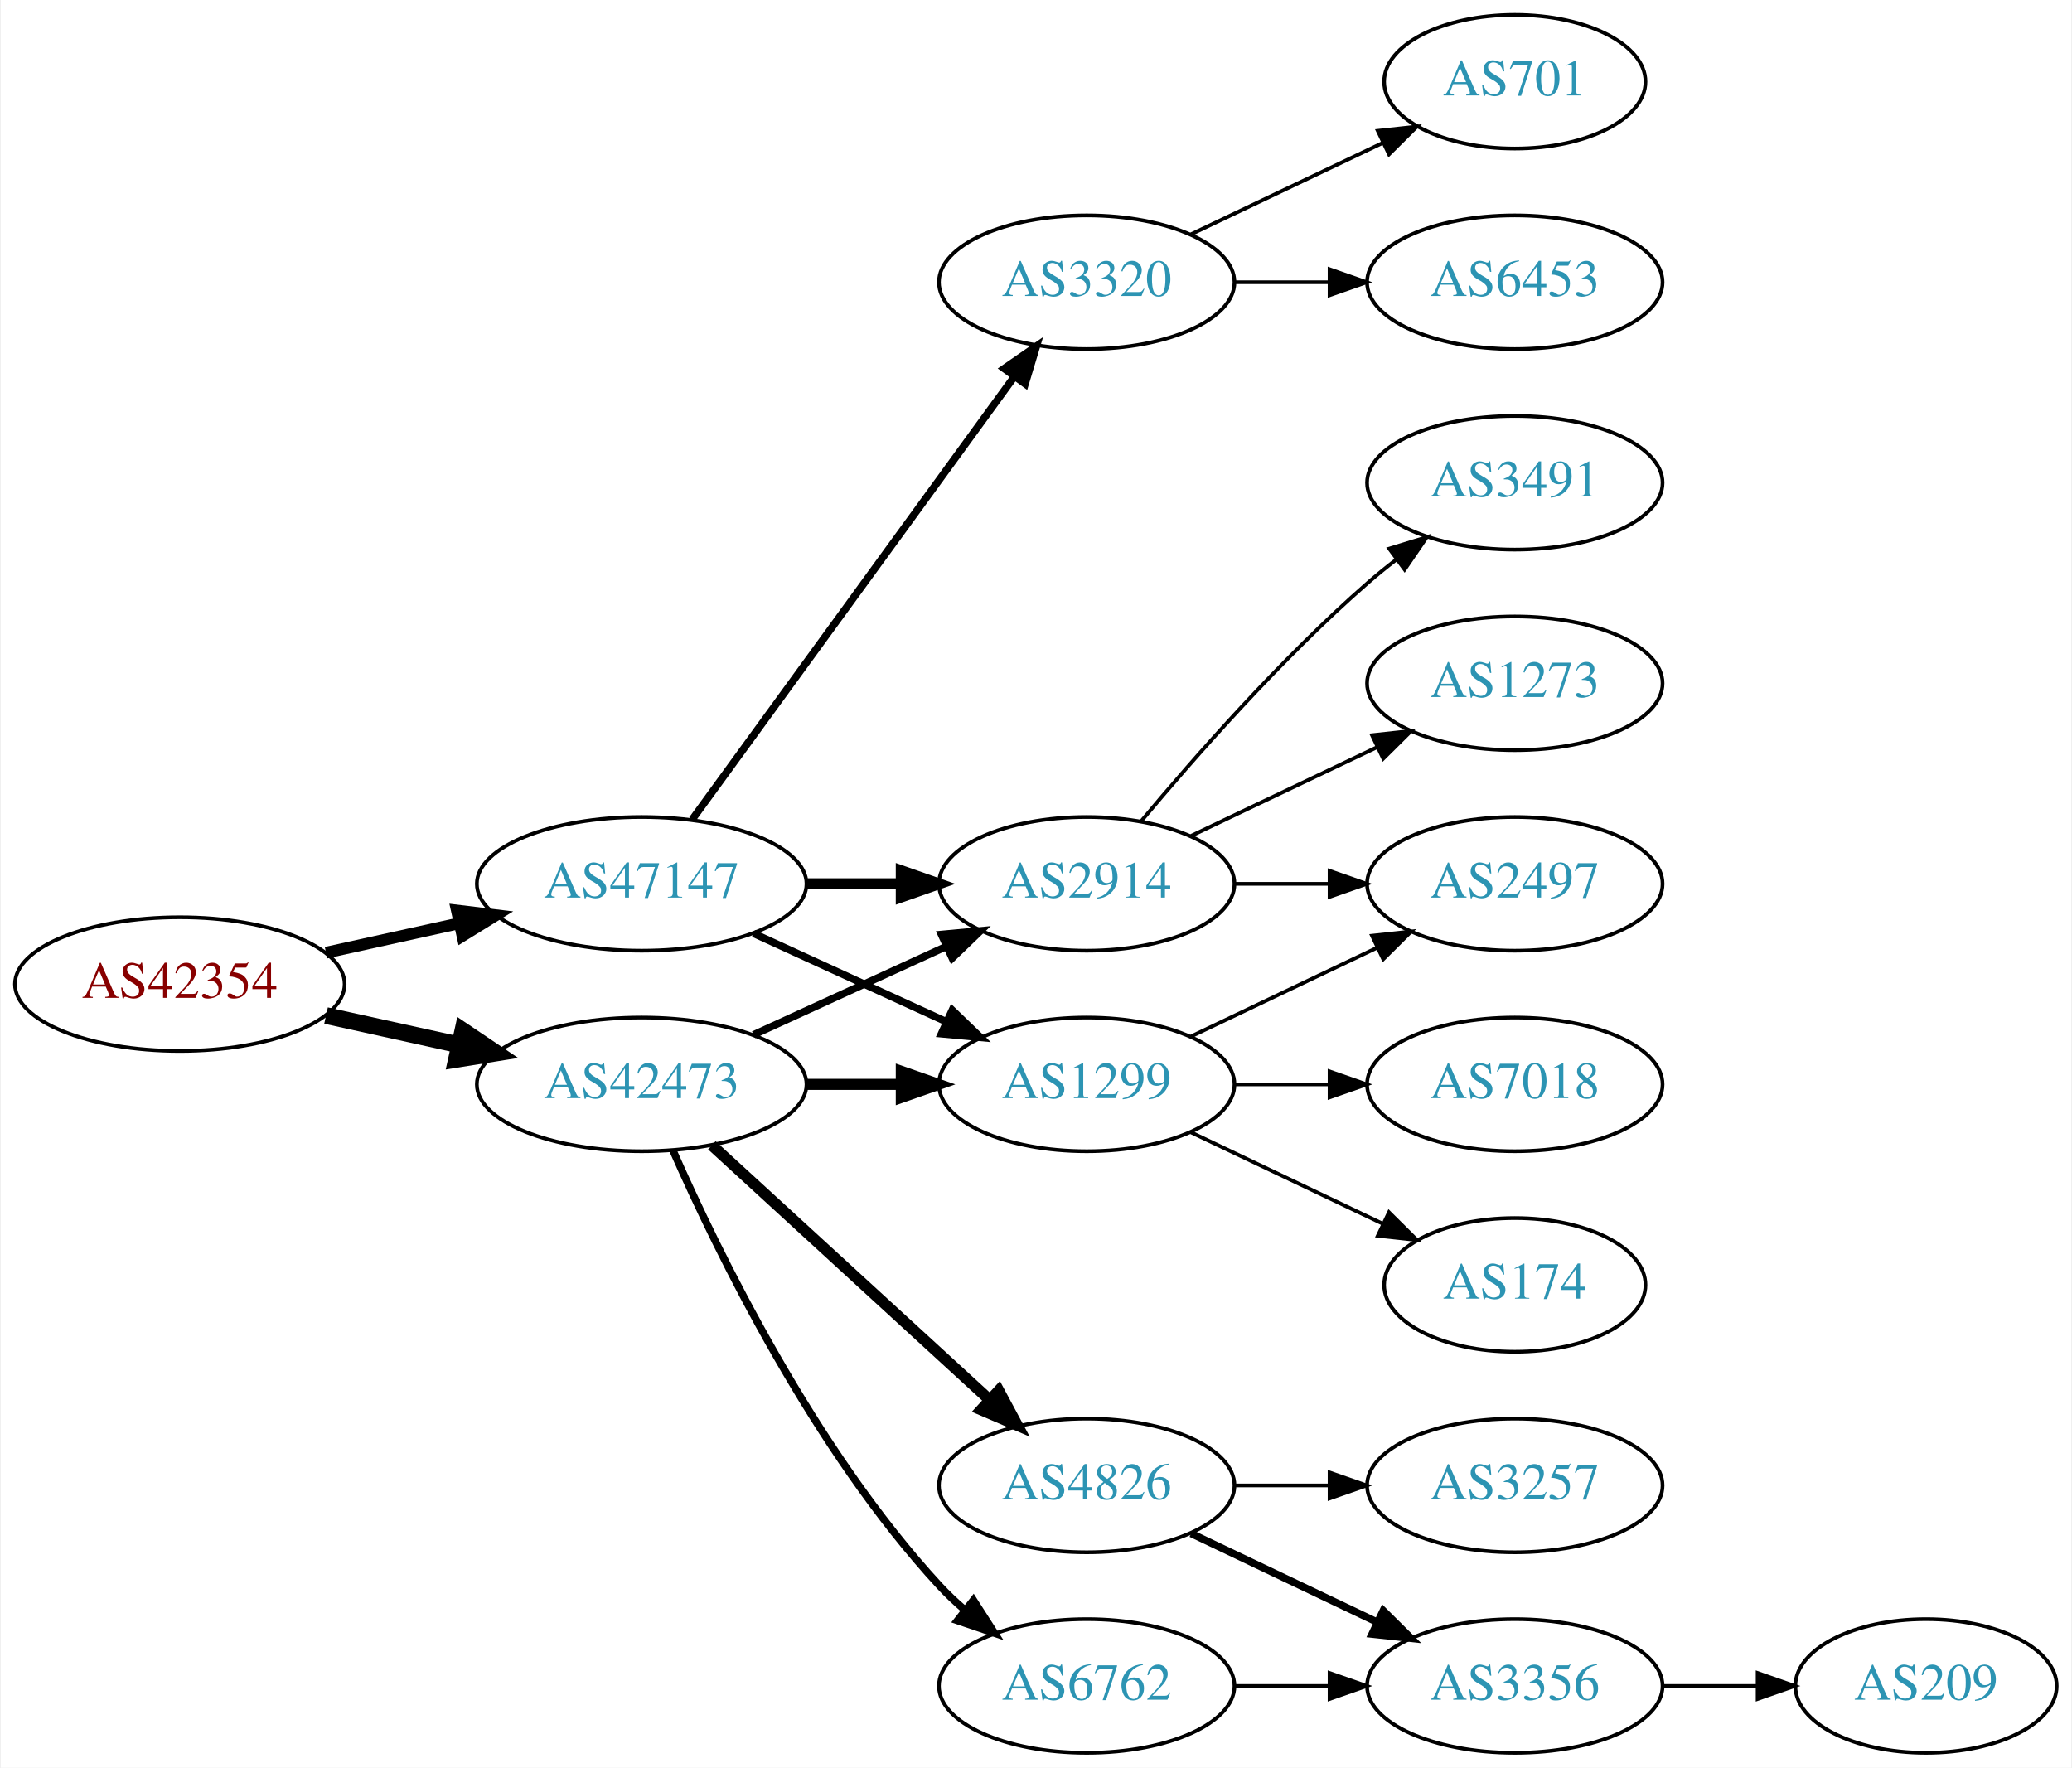
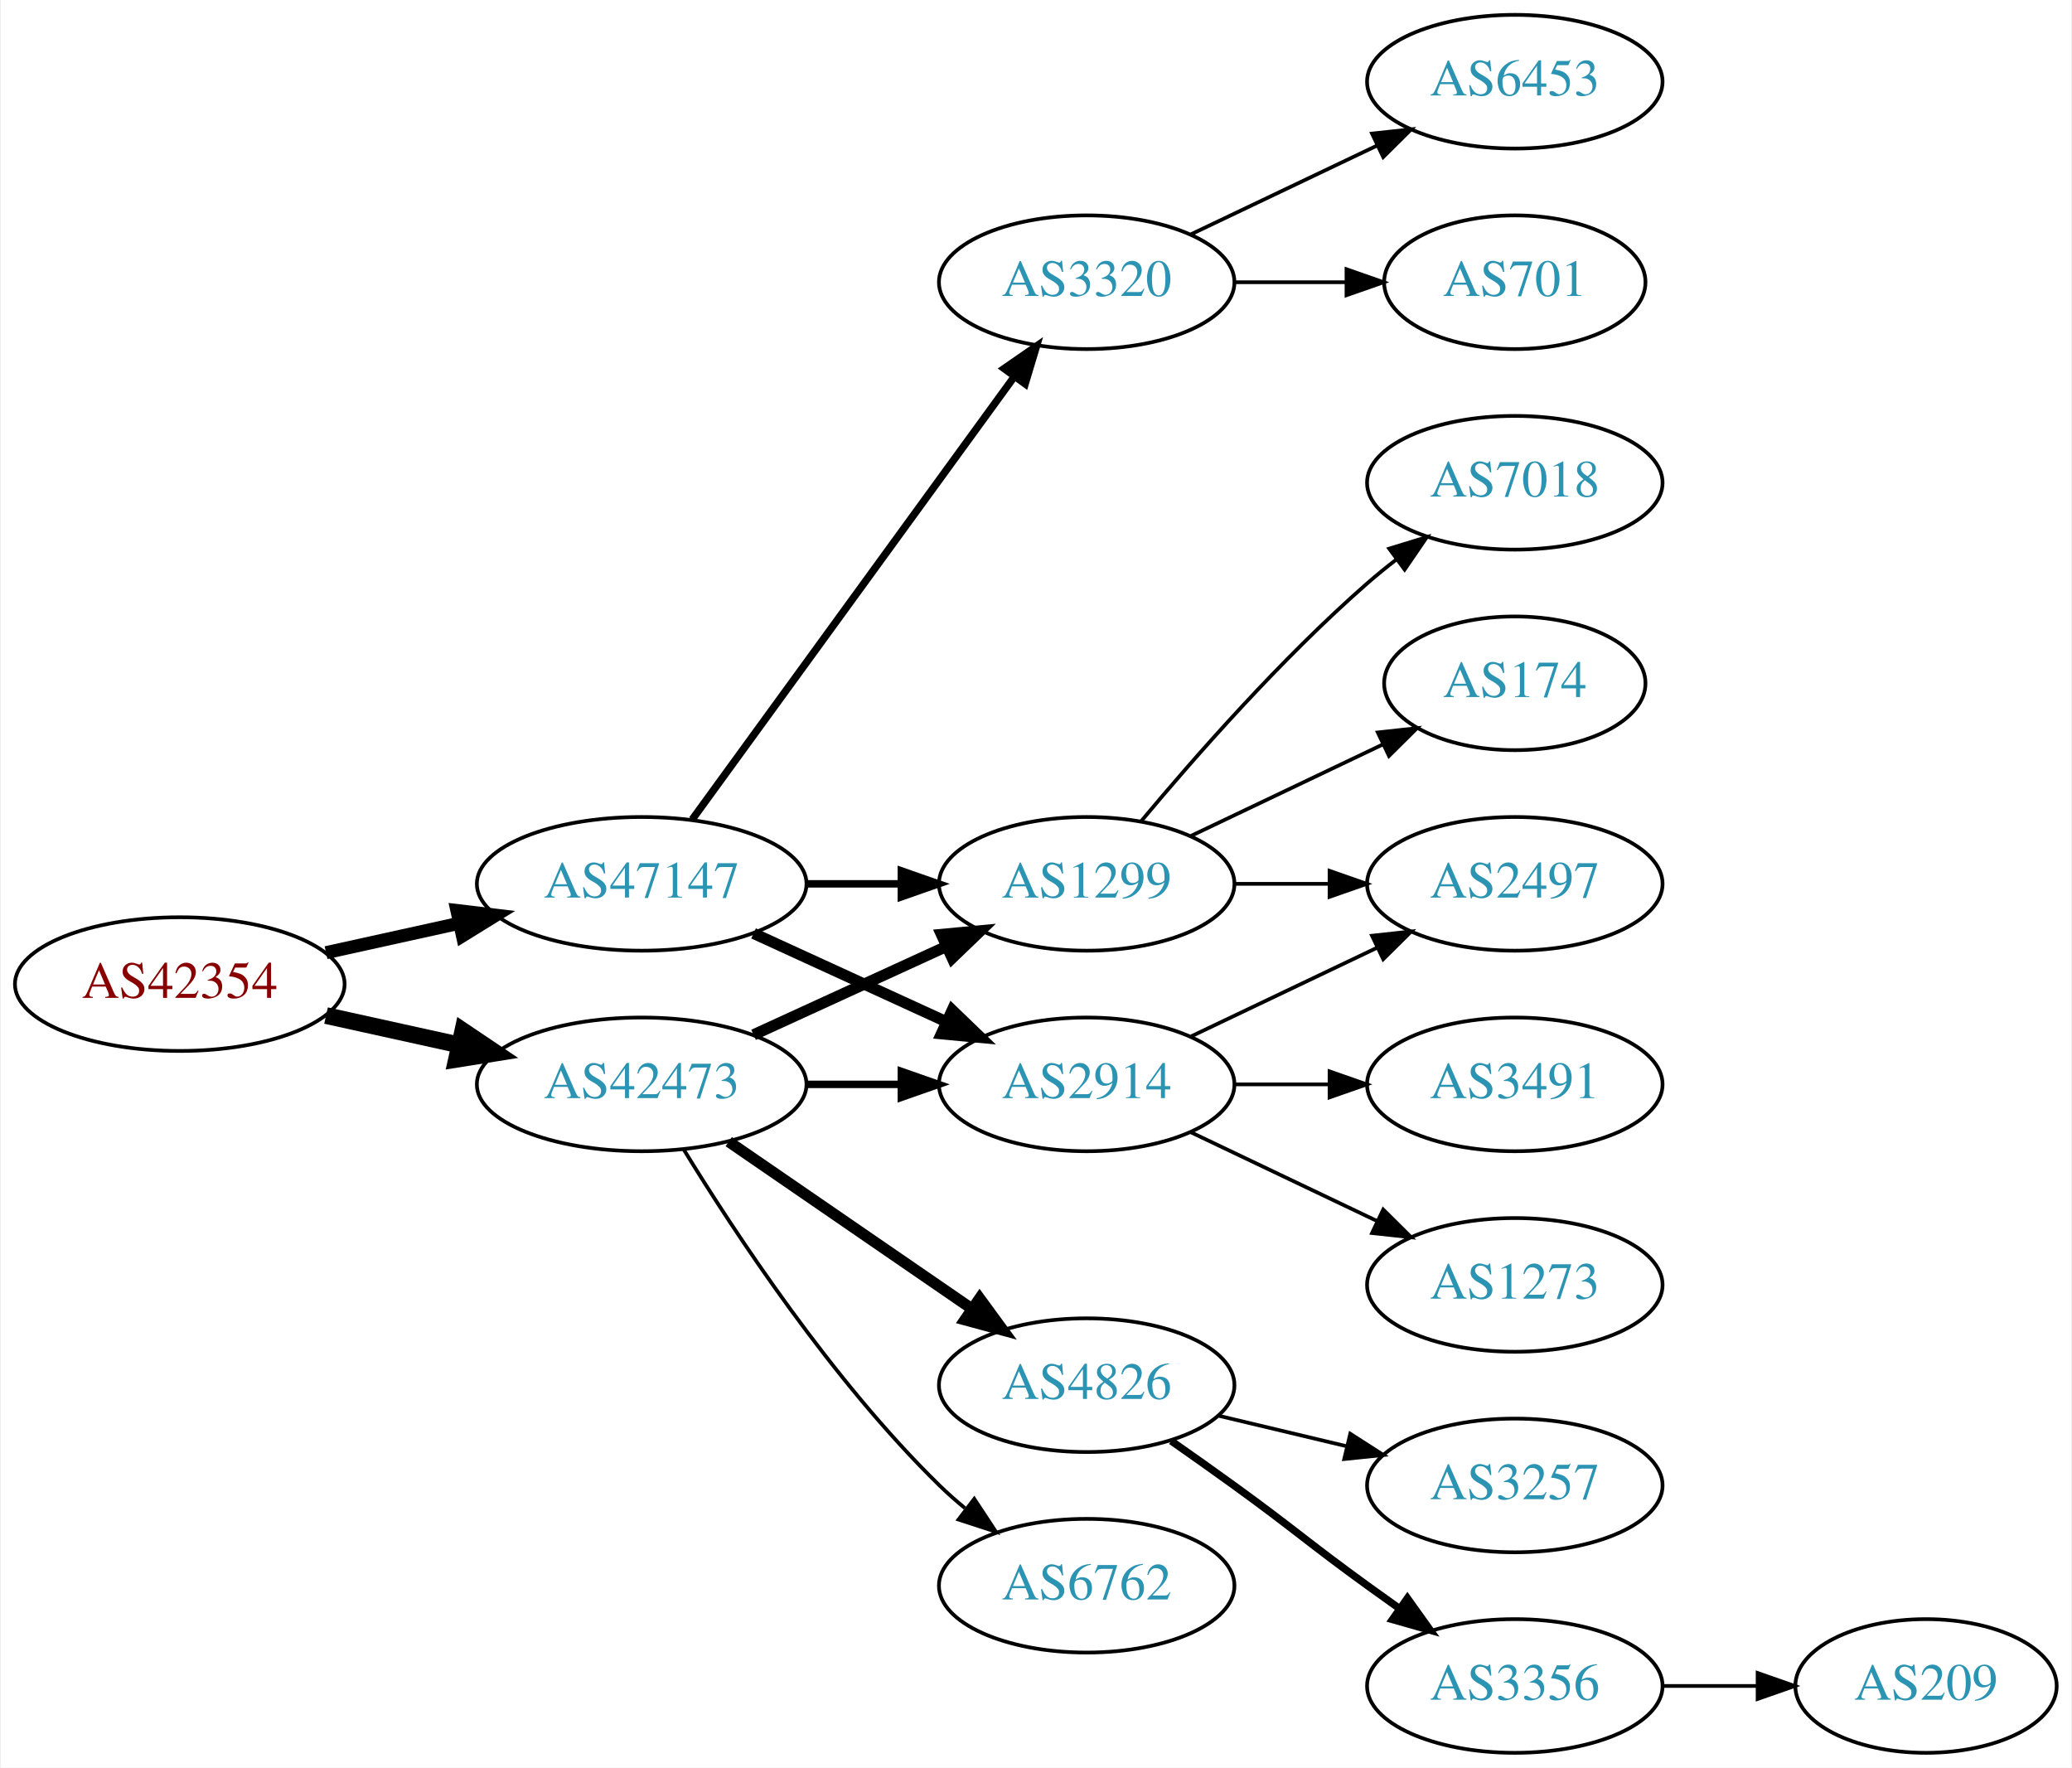
<svg xmlns="http://www.w3.org/2000/svg" xmlns:xlink="http://www.w3.org/1999/xlink" width="558pt" height="476pt" viewBox="0.00 0.00 557.56 476.00">
  <g id="graph0" class="graph" transform="scale(1 1) rotate(0) translate(4 472)">
    <polygon fill="white" stroke="none" points="-4,4 -4,-472 553.564,-472 553.564,4 -4,4" />
    <g id="node1" class="node">
      <g id="a_node1">
        <a xlink:href="/asn/42354" xlink:title="AS42354 ~ ANEXIA Internetdienstleistungs GmbH [AT]">
          <ellipse fill="#ffffff" stroke="black" cx="44.196" cy="-207" rx="44.393" ry="18" />
          <text text-anchor="middle" x="44.196" y="-203.3" font-family="Times,serif" font-size="14.00" fill="#880000">AS42354</text>
        </a>
      </g>
    </g>
    <g id="node2" class="node">
      <g id="a_node2">
        <a xlink:href="/asn/42473" xlink:title="AS42473 ~ ANEXIA Internetdienstleistungs GmbH [AT]">
          <ellipse fill="#ffffff" stroke="black" cx="168.588" cy="-180" rx="44.393" ry="18" />
          <text text-anchor="middle" x="168.588" y="-176.3" font-family="Times,serif" font-size="14.00" fill="#2c94b3">AS42473</text>
        </a>
      </g>
    </g>
    <g id="edge1" class="edge">
      <path fill="none" stroke="black" stroke-width="4.5" d="M83.586,-198.531C94.978,-196.018 107.6,-193.233 119.525,-190.603" />
      <polygon fill="black" stroke="black" stroke-width="4.5" points="120.418,-194.438 129.335,-188.439 118.721,-186.748 120.418,-194.438" />
    </g>
    <g id="node3" class="node">
      <g id="a_node3">
        <a xlink:href="/asn/47147" xlink:title="AS47147 ~ ANEXIA Internetdienstleistungs GmbH [AT]">
          <ellipse fill="#ffffff" stroke="black" cx="168.588" cy="-234" rx="44.393" ry="18" />
          <text text-anchor="middle" x="168.588" y="-230.3" font-family="Times,serif" font-size="14.00" fill="#2c94b3">AS47147</text>
        </a>
      </g>
    </g>
    <g id="edge2" class="edge">
-       <path fill="none" stroke="black" stroke-width="3.15" d="M83.586,-215.469C94.978,-217.982 107.6,-220.767 119.525,-223.397" />
-       <polygon fill="black" stroke="black" stroke-width="3.15" points="118.815,-226.825 129.335,-225.561 120.323,-219.989 118.815,-226.825" />
+       <path fill="none" stroke="black" stroke-width="3.5" d="M83.586,-215.469C94.978,-217.982 107.6,-220.767 119.525,-223.397" />
+       <polygon fill="black" stroke="black" stroke-width="3.5" points="118.815,-226.825 129.335,-225.561 120.323,-219.989 118.815,-226.825" />
    </g>
    <g id="node4" class="node">
      <g id="a_node4">
        <a xlink:href="/asn/1299" xlink:title="AS1299 ~ Telia Carrier [EU]">
-           <ellipse fill="#ffffff" stroke="black" cx="288.431" cy="-180" rx="39.794" ry="18" />
-           <text text-anchor="middle" x="288.431" y="-176.3" font-family="Times,serif" font-size="14.00" fill="#2c94b3">AS1299</text>
+           <ellipse fill="#ffffff" stroke="black" cx="288.431" cy="-234" rx="39.794" ry="18" />
+           <text text-anchor="middle" x="288.431" y="-230.3" font-family="Times,serif" font-size="14.00" fill="#2c94b3">AS1299</text>
        </a>
      </g>
    </g>
    <g id="edge3" class="edge">
-       <path fill="none" stroke="black" stroke-width="3" d="M212.799,-180C221.112,-180 229.875,-180 238.357,-180" />
-       <polygon fill="black" stroke="black" stroke-width="3" points="238.516,-183.5 248.516,-180 238.516,-176.5 238.516,-183.5" />
+       <path fill="none" stroke="black" stroke-width="3" d="M198.718,-193.348C214.329,-200.502 233.727,-209.391 250.399,-217.03" />
+       <polygon fill="black" stroke="black" stroke-width="3" points="249.302,-220.378 259.851,-221.362 252.218,-214.014 249.302,-220.378" />
    </g>
    <g id="node5" class="node">
      <g id="a_node5">
        <a xlink:href="/asn/2914" xlink:title="AS2914 ~ NTT America, Inc. [US]">
-           <ellipse fill="#ffffff" stroke="black" cx="288.431" cy="-234" rx="39.794" ry="18" />
-           <text text-anchor="middle" x="288.431" y="-230.3" font-family="Times,serif" font-size="14.00" fill="#2c94b3">AS2914</text>
+           <ellipse fill="#ffffff" stroke="black" cx="288.431" cy="-180" rx="39.794" ry="18" />
+           <text text-anchor="middle" x="288.431" y="-176.3" font-family="Times,serif" font-size="14.00" fill="#2c94b3">AS2914</text>
        </a>
      </g>
    </g>
    <g id="edge4" class="edge">
-       <path fill="none" stroke="black" stroke-width="2" d="M198.718,-193.348C214.329,-200.502 233.727,-209.391 250.399,-217.03" />
-       <polygon fill="black" stroke="black" stroke-width="2" points="249.302,-220.378 259.851,-221.362 252.218,-214.014 249.302,-220.378" />
+       <path fill="none" stroke="black" stroke-width="2" d="M212.799,-180C221.112,-180 229.875,-180 238.357,-180" />
+       <polygon fill="black" stroke="black" stroke-width="2" points="238.516,-183.5 248.516,-180 238.516,-176.5 238.516,-183.5" />
    </g>
    <g id="node6" class="node">
      <g id="a_node6">
        <a xlink:href="/asn/6762" xlink:title="AS6762 ~ TELECOM ITALIA SPARKLE S.p.A. [IT]">
-           <ellipse fill="#ffffff" stroke="black" cx="288.431" cy="-18" rx="39.794" ry="18" />
-           <text text-anchor="middle" x="288.431" y="-14.3" font-family="Times,serif" font-size="14.00" fill="#2c94b3">AS6762</text>
+           <ellipse fill="#ffffff" stroke="black" cx="288.431" cy="-45" rx="39.794" ry="18" />
+           <text text-anchor="middle" x="288.431" y="-41.3" font-family="Times,serif" font-size="14.00" fill="#2c94b3">AS6762</text>
        </a>
      </g>
    </g>
    <g id="edge5" class="edge">
-       <path fill="none" stroke="black" stroke-width="2" d="M177.004,-162.239C189.072,-134.817 215.044,-81.528 248.784,-45 250.815,-42.802 253.054,-40.681 255.4,-38.66" />
-       <polygon fill="black" stroke="black" stroke-width="2" points="257.927,-41.126 263.644,-32.206 253.612,-35.614 257.927,-41.126" />
+       <path fill="none" stroke="black" d="M179.854,-162.56C193.662,-140.009 219.851,-100.278 248.784,-72 250.924,-69.908 253.242,-67.863 255.642,-65.894" />
+       <polygon fill="black" stroke="black" points="258.152,-68.382 263.983,-59.536 253.908,-62.815 258.152,-68.382" />
    </g>
    <g id="node7" class="node">
      <g id="a_node7">
        <a xlink:href="/asn/4826" xlink:title="AS4826 ~ VOCUS-BACKBONE-AS [AU]">
-           <ellipse fill="#ffffff" stroke="black" cx="288.431" cy="-72" rx="39.794" ry="18" />
-           <text text-anchor="middle" x="288.431" y="-68.3" font-family="Times,serif" font-size="14.00" fill="#2c94b3">AS4826</text>
+           <ellipse fill="#ffffff" stroke="black" cx="288.431" cy="-99" rx="39.794" ry="18" />
+           <text text-anchor="middle" x="288.431" y="-95.3" font-family="Times,serif" font-size="14.00" fill="#2c94b3">AS4826</text>
        </a>
      </g>
    </g>
    <g id="edge6" class="edge">
-       <path fill="none" stroke="black" stroke-width="3" d="M187.486,-163.597C207.414,-145.333 239.772,-115.678 262.249,-95.079" />
-       <polygon fill="black" stroke="black" stroke-width="3" points="264.743,-97.54 269.751,-88.203 260.014,-92.38 264.743,-97.54" />
+       <path fill="none" stroke="black" stroke-width="3" d="M192.031,-164.574C210.612,-151.802 237.173,-133.545 257.553,-119.537" />
+       <polygon fill="black" stroke="black" stroke-width="3" points="259.609,-122.371 265.867,-113.822 255.643,-116.602 259.609,-122.371" />
    </g>
    <g id="edge18" class="edge">
-       <path fill="none" stroke="black" stroke-width="2" d="M198.718,-220.652C214.329,-213.498 233.727,-204.609 250.399,-196.97" />
-       <polygon fill="black" stroke="black" stroke-width="2" points="252.218,-199.986 259.851,-192.638 249.302,-193.622 252.218,-199.986" />
-     </g>
-     <g id="edge17" class="edge">
-       <path fill="none" stroke="black" stroke-width="3" d="M212.799,-234C221.112,-234 229.875,-234 238.357,-234" />
-       <polygon fill="black" stroke="black" stroke-width="3" points="238.516,-237.5 248.516,-234 238.516,-230.5 238.516,-237.5" />
+       <path fill="none" stroke="black" stroke-width="2" d="M212.799,-234C221.112,-234 229.875,-234 238.357,-234" />
+       <polygon fill="black" stroke="black" stroke-width="2" points="238.516,-237.5 248.516,-234 238.516,-230.5 238.516,-237.5" />
+     </g>
+     <g id="edge16" class="edge">
+       <path fill="none" stroke="black" stroke-width="3" d="M198.718,-220.652C214.329,-213.498 233.727,-204.609 250.399,-196.97" />
+       <polygon fill="black" stroke="black" stroke-width="3" points="252.218,-199.986 259.851,-192.638 249.302,-193.622 252.218,-199.986" />
    </g>
    <g id="node16" class="node">
      <g id="a_node16">
        <a xlink:href="/asn/3320" xlink:title="AS3320 ~ DTAG [DE]">
          <ellipse fill="#ffffff" stroke="black" cx="288.431" cy="-396" rx="39.794" ry="18" />
          <text text-anchor="middle" x="288.431" y="-392.3" font-family="Times,serif" font-size="14.00" fill="#2c94b3">AS3320</text>
        </a>
      </g>
    </g>
-     <g id="edge19" class="edge">
+     <g id="edge17" class="edge">
      <path fill="none" stroke="black" stroke-width="2" d="M182.199,-251.337C203.02,-279.96 244.683,-337.233 268.871,-370.486" />
      <polygon fill="black" stroke="black" stroke-width="2" points="266.197,-372.76 274.91,-378.788 271.858,-368.642 266.197,-372.76" />
    </g>
    <g id="node8" class="node">
      <g id="a_node8">
+         <a xlink:href="/asn/7018" xlink:title="AS7018 ~ AT&amp;T Services, Inc. [US]">
+           <ellipse fill="#ffffff" stroke="black" cx="403.724" cy="-342" rx="39.794" ry="18" />
+           <text text-anchor="middle" x="403.724" y="-338.3" font-family="Times,serif" font-size="14.00" fill="#2c94b3">AS7018</text>
+         </a>
+       </g>
+     </g>
+     <g id="edge7" class="edge">
+       <path fill="none" stroke="black" d="M303.061,-250.817C317.343,-267.929 340.89,-294.745 364.077,-315 366.543,-317.154 369.182,-319.294 371.879,-321.372" />
+       <polygon fill="black" stroke="black" points="369.904,-324.264 380.033,-327.37 374.052,-318.625 369.904,-324.264" />
+     </g>
+     <g id="node9" class="node">
+       <g id="a_node9">
        <a xlink:href="/asn/2497" xlink:title="AS2497 ~ Internet Initiative Japan Inc. [JP]">
          <ellipse fill="#ffffff" stroke="black" cx="403.724" cy="-234" rx="39.794" ry="18" />
          <text text-anchor="middle" x="403.724" y="-230.3" font-family="Times,serif" font-size="14.00" fill="#2c94b3">AS2497</text>
        </a>
      </g>
    </g>
-     <g id="edge14" class="edge">
+     <g id="edge8" class="edge">
+       <path fill="none" stroke="black" d="M328.103,-234C336.306,-234 345.07,-234 353.602,-234" />
+       <polygon fill="black" stroke="black" points="353.841,-237.5 363.841,-234 353.841,-230.5 353.841,-237.5" />
+     </g>
+     <g id="node10" class="node">
+       <g id="a_node10">
+         <a xlink:href="/asn/174" xlink:title="AS174 ~ Cogent Communications [US]">
+           <ellipse fill="#ffffff" stroke="black" cx="403.724" cy="-288" rx="35.194" ry="18" />
+           <text text-anchor="middle" x="403.724" y="-284.3" font-family="Times,serif" font-size="14.00" fill="#2c94b3">AS174</text>
+         </a>
+       </g>
+     </g>
+     <g id="edge9" class="edge">
+       <path fill="none" stroke="black" d="M316.567,-246.934C331.999,-254.29 351.485,-263.577 368.02,-271.459" />
+       <polygon fill="black" stroke="black" points="366.828,-274.768 377.361,-275.911 369.84,-268.449 366.828,-274.768" />
+     </g>
+     <g id="edge13" class="edge">
      <path fill="none" stroke="black" d="M316.567,-192.934C331.561,-200.081 350.382,-209.052 366.605,-216.785" />
      <polygon fill="black" stroke="black" points="365.276,-220.028 375.809,-221.171 368.288,-213.709 365.276,-220.028" />
    </g>
-     <g id="node13" class="node">
-       <g id="a_node13">
-         <a xlink:href="/asn/7018" xlink:title="AS7018 ~ AT&amp;T Services, Inc. [US]">
+     <g id="node14" class="node">
+       <g id="a_node14">
+         <a xlink:href="/asn/3491" xlink:title="AS3491 ~ PCCW Global, Inc. [US]">
          <ellipse fill="#ffffff" stroke="black" cx="403.724" cy="-180" rx="39.794" ry="18" />
-           <text text-anchor="middle" x="403.724" y="-176.3" font-family="Times,serif" font-size="14.00" fill="#2c94b3">AS7018</text>
-         </a>
-       </g>
-     </g>
-     <g id="edge13" class="edge">
+           <text text-anchor="middle" x="403.724" y="-176.3" font-family="Times,serif" font-size="14.00" fill="#2c94b3">AS3491</text>
+         </a>
+       </g>
+     </g>
+     <g id="edge14" class="edge">
      <path fill="none" stroke="black" d="M328.103,-180C336.306,-180 345.07,-180 353.602,-180" />
      <polygon fill="black" stroke="black" points="353.841,-183.5 363.841,-180 353.841,-176.5 353.841,-183.5" />
    </g>
-     <g id="node14" class="node">
-       <g id="a_node14">
-         <a xlink:href="/asn/174" xlink:title="AS174 ~ Cogent Communications [US]">
-           <ellipse fill="#ffffff" stroke="black" cx="403.724" cy="-126" rx="35.194" ry="18" />
-           <text text-anchor="middle" x="403.724" y="-122.3" font-family="Times,serif" font-size="14.00" fill="#2c94b3">AS174</text>
+     <g id="node15" class="node">
+       <g id="a_node15">
+         <a xlink:href="/asn/1273" xlink:title="AS1273 ~ Vodafone Group PLC [EU]">
+           <ellipse fill="#ffffff" stroke="black" cx="403.724" cy="-126" rx="39.794" ry="18" />
+           <text text-anchor="middle" x="403.724" y="-122.3" font-family="Times,serif" font-size="14.00" fill="#2c94b3">AS1273</text>
        </a>
      </g>
    </g>
    <g id="edge15" class="edge">
-       <path fill="none" stroke="black" d="M316.567,-167.066C331.999,-159.71 351.485,-150.423 368.02,-142.541" />
-       <polygon fill="black" stroke="black" points="369.84,-145.551 377.361,-138.089 366.828,-139.232 369.84,-145.551" />
-     </g>
-     <g id="edge7" class="edge">
-       <path fill="none" stroke="black" d="M328.103,-234C336.306,-234 345.07,-234 353.602,-234" />
-       <polygon fill="black" stroke="black" points="353.841,-237.5 363.841,-234 353.841,-230.5 353.841,-237.5" />
-     </g>
-     <g id="node9" class="node">
-       <g id="a_node9">
-         <a xlink:href="/asn/3491" xlink:title="AS3491 ~ PCCW Global, Inc. [US]">
-           <ellipse fill="#ffffff" stroke="black" cx="403.724" cy="-342" rx="39.794" ry="18" />
-           <text text-anchor="middle" x="403.724" y="-338.3" font-family="Times,serif" font-size="14.00" fill="#2c94b3">AS3491</text>
-         </a>
-       </g>
-     </g>
-     <g id="edge8" class="edge">
-       <path fill="none" stroke="black" d="M303.061,-250.817C317.343,-267.929 340.89,-294.745 364.077,-315 366.543,-317.154 369.182,-319.294 371.879,-321.372" />
-       <polygon fill="black" stroke="black" points="369.904,-324.264 380.033,-327.37 374.052,-318.625 369.904,-324.264" />
-     </g>
-     <g id="node10" class="node">
-       <g id="a_node10">
-         <a xlink:href="/asn/1273" xlink:title="AS1273 ~ Vodafone Group PLC [EU]">
-           <ellipse fill="#ffffff" stroke="black" cx="403.724" cy="-288" rx="39.794" ry="18" />
-           <text text-anchor="middle" x="403.724" y="-284.3" font-family="Times,serif" font-size="14.00" fill="#2c94b3">AS1273</text>
-         </a>
-       </g>
-     </g>
-     <g id="edge9" class="edge">
-       <path fill="none" stroke="black" d="M316.567,-246.934C331.561,-254.081 350.382,-263.052 366.605,-270.785" />
-       <polygon fill="black" stroke="black" points="365.276,-274.028 375.809,-275.171 368.288,-267.709 365.276,-274.028" />
-     </g>
-     <g id="node12" class="node">
-       <g id="a_node12">
+       <path fill="none" stroke="black" d="M316.567,-167.066C331.561,-159.919 350.382,-150.948 366.605,-143.215" />
+       <polygon fill="black" stroke="black" points="368.288,-146.291 375.809,-138.829 365.276,-139.972 368.288,-146.291" />
+     </g>
+     <g id="node11" class="node">
+       <g id="a_node11">
        <a xlink:href="/asn/3356" xlink:title="AS3356 ~ Level 3 Parent, LLC [US]">
          <ellipse fill="#ffffff" stroke="black" cx="403.724" cy="-18" rx="39.794" ry="18" />
          <text text-anchor="middle" x="403.724" y="-14.3" font-family="Times,serif" font-size="14.00" fill="#2c94b3">AS3356</text>
        </a>
      </g>
    </g>
-     <g id="edge12" class="edge">
-       <path fill="none" stroke="black" d="M328.103,-18C336.306,-18 345.07,-18 353.602,-18" />
-       <polygon fill="black" stroke="black" points="353.841,-21.5 363.841,-18 353.841,-14.5 353.841,-21.5" />
-     </g>
-     <g id="node11" class="node">
-       <g id="a_node11">
+     <g id="edge10" class="edge">
+       <path fill="none" stroke="black" stroke-width="2" d="M311.188,-83.991C316.722,-80.121 322.641,-75.936 328.077,-72 344.277,-60.271 347.877,-56.729 364.077,-45 366.88,-42.971 369.812,-40.875 372.752,-38.791" />
+       <polygon fill="black" stroke="black" stroke-width="2" points="374.803,-41.627 380.967,-33.009 370.775,-35.903 374.803,-41.627" />
+     </g>
+     <g id="node12" class="node">
+       <g id="a_node12">
        <a xlink:href="/asn/3257" xlink:title="AS3257 ~ GTT [DE]">
          <ellipse fill="#ffffff" stroke="black" cx="403.724" cy="-72" rx="39.794" ry="18" />
          <text text-anchor="middle" x="403.724" y="-68.3" font-family="Times,serif" font-size="14.00" fill="#2c94b3">AS3257</text>
        </a>
      </g>
    </g>
-     <g id="edge10" class="edge">
-       <path fill="none" stroke="black" d="M328.103,-72C336.306,-72 345.07,-72 353.602,-72" />
-       <polygon fill="black" stroke="black" points="353.841,-75.5 363.841,-72 353.841,-68.5 353.841,-75.5" />
-     </g>
    <g id="edge11" class="edge">
-       <path fill="none" stroke="black" stroke-width="2" d="M316.567,-59.066C331.561,-51.919 350.382,-42.948 366.605,-35.215" />
-       <polygon fill="black" stroke="black" stroke-width="2" points="368.288,-38.291 375.809,-30.829 365.276,-31.972 368.288,-38.291" />
-     </g>
-     <g id="node15" class="node">
-       <g id="a_node15">
+       <path fill="none" stroke="black" d="M324.038,-90.752C334.909,-88.162 347.064,-85.265 358.506,-82.538" />
+       <polygon fill="black" stroke="black" points="359.412,-85.92 368.328,-80.197 357.789,-79.111 359.412,-85.92" />
+     </g>
+     <g id="node13" class="node">
+       <g id="a_node13">
        <a xlink:href="/asn/209" xlink:title="AS209 ~ CenturyLink Communications, LLC [US]">
          <ellipse fill="#ffffff" stroke="black" cx="514.467" cy="-18" rx="35.194" ry="18" />
          <text text-anchor="middle" x="514.467" y="-14.3" font-family="Times,serif" font-size="14.00" fill="#2c94b3">AS209</text>
        </a>
      </g>
    </g>
-     <g id="edge16" class="edge">
+     <g id="edge12" class="edge">
      <path fill="none" stroke="black" d="M443.675,-18C451.908,-18 460.654,-18 469.07,-18" />
      <polygon fill="black" stroke="black" points="469.115,-21.5 479.115,-18 469.115,-14.5 469.115,-21.5" />
    </g>
    <g id="node17" class="node">
      <g id="a_node17">
-         <a xlink:href="/asn/6453" xlink:title="AS6453 ~ TATA COMMUNICATIONS (AMERICA) INC [US]">
-           <ellipse fill="#ffffff" stroke="black" cx="403.724" cy="-396" rx="39.794" ry="18" />
-           <text text-anchor="middle" x="403.724" y="-392.3" font-family="Times,serif" font-size="14.00" fill="#2c94b3">AS6453</text>
-         </a>
-       </g>
-     </g>
-     <g id="edge20" class="edge">
-       <path fill="none" stroke="black" d="M328.103,-396C336.306,-396 345.07,-396 353.602,-396" />
-       <polygon fill="black" stroke="black" points="353.841,-399.5 363.841,-396 353.841,-392.5 353.841,-399.5" />
+         <a xlink:href="/asn/701" xlink:title="AS701 ~ UUNET [US]">
+           <ellipse fill="#ffffff" stroke="black" cx="403.724" cy="-396" rx="35.194" ry="18" />
+           <text text-anchor="middle" x="403.724" y="-392.3" font-family="Times,serif" font-size="14.00" fill="#2c94b3">AS701</text>
+         </a>
+       </g>
+     </g>
+     <g id="edge19" class="edge">
+       <path fill="none" stroke="black" d="M328.103,-396C337.808,-396 348.299,-396 358.262,-396" />
+       <polygon fill="black" stroke="black" points="358.398,-399.5 368.398,-396 358.398,-392.5 358.398,-399.5" />
    </g>
    <g id="node18" class="node">
      <g id="a_node18">
-         <a xlink:href="/asn/701" xlink:title="AS701 ~ UUNET [US]">
-           <ellipse fill="#ffffff" stroke="black" cx="403.724" cy="-450" rx="35.194" ry="18" />
-           <text text-anchor="middle" x="403.724" y="-446.3" font-family="Times,serif" font-size="14.00" fill="#2c94b3">AS701</text>
-         </a>
-       </g>
-     </g>
-     <g id="edge21" class="edge">
-       <path fill="none" stroke="black" d="M316.567,-408.934C331.999,-416.29 351.485,-425.577 368.02,-433.459" />
-       <polygon fill="black" stroke="black" points="366.828,-436.768 377.361,-437.911 369.84,-430.449 366.828,-436.768" />
+         <a xlink:href="/asn/6453" xlink:title="AS6453 ~ TATA COMMUNICATIONS (AMERICA) INC [US]">
+           <ellipse fill="#ffffff" stroke="black" cx="403.724" cy="-450" rx="39.794" ry="18" />
+           <text text-anchor="middle" x="403.724" y="-446.3" font-family="Times,serif" font-size="14.00" fill="#2c94b3">AS6453</text>
+         </a>
+       </g>
+     </g>
+     <g id="edge20" class="edge">
+       <path fill="none" stroke="black" d="M316.567,-408.934C331.561,-416.081 350.382,-425.052 366.605,-432.785" />
+       <polygon fill="black" stroke="black" points="365.276,-436.028 375.809,-437.171 368.288,-429.709 365.276,-436.028" />
    </g>
  </g>
</svg>
